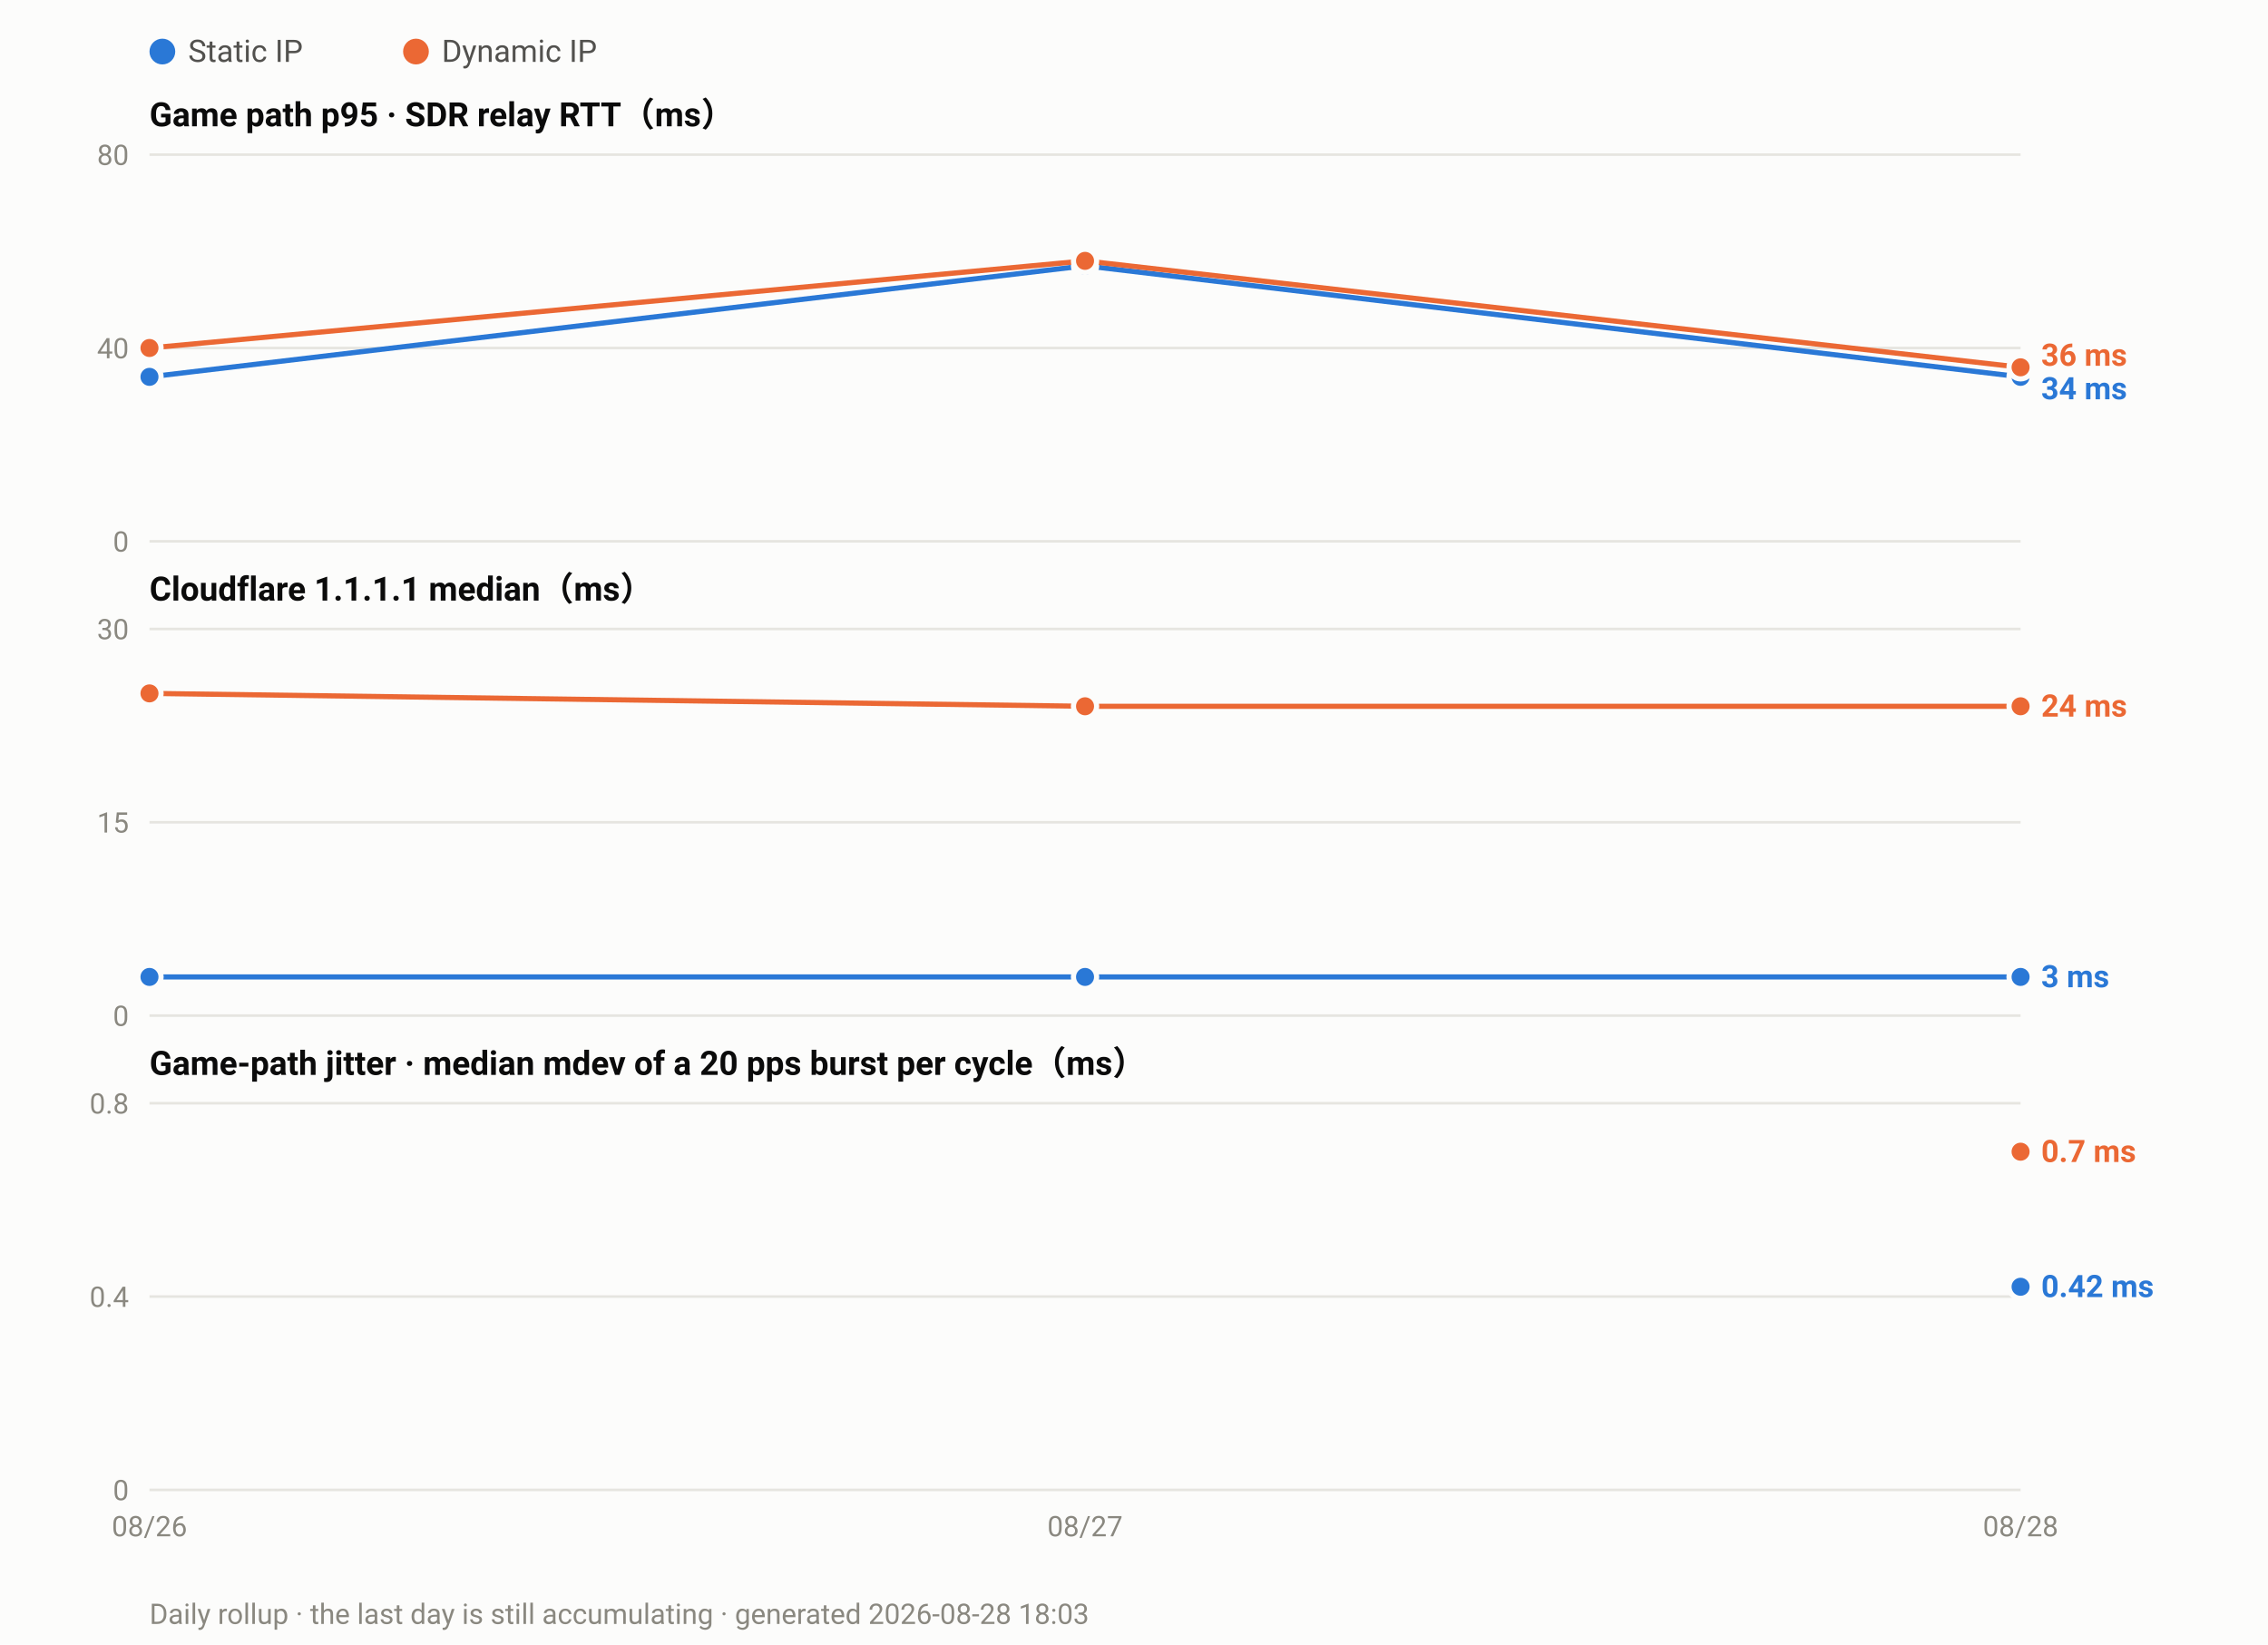
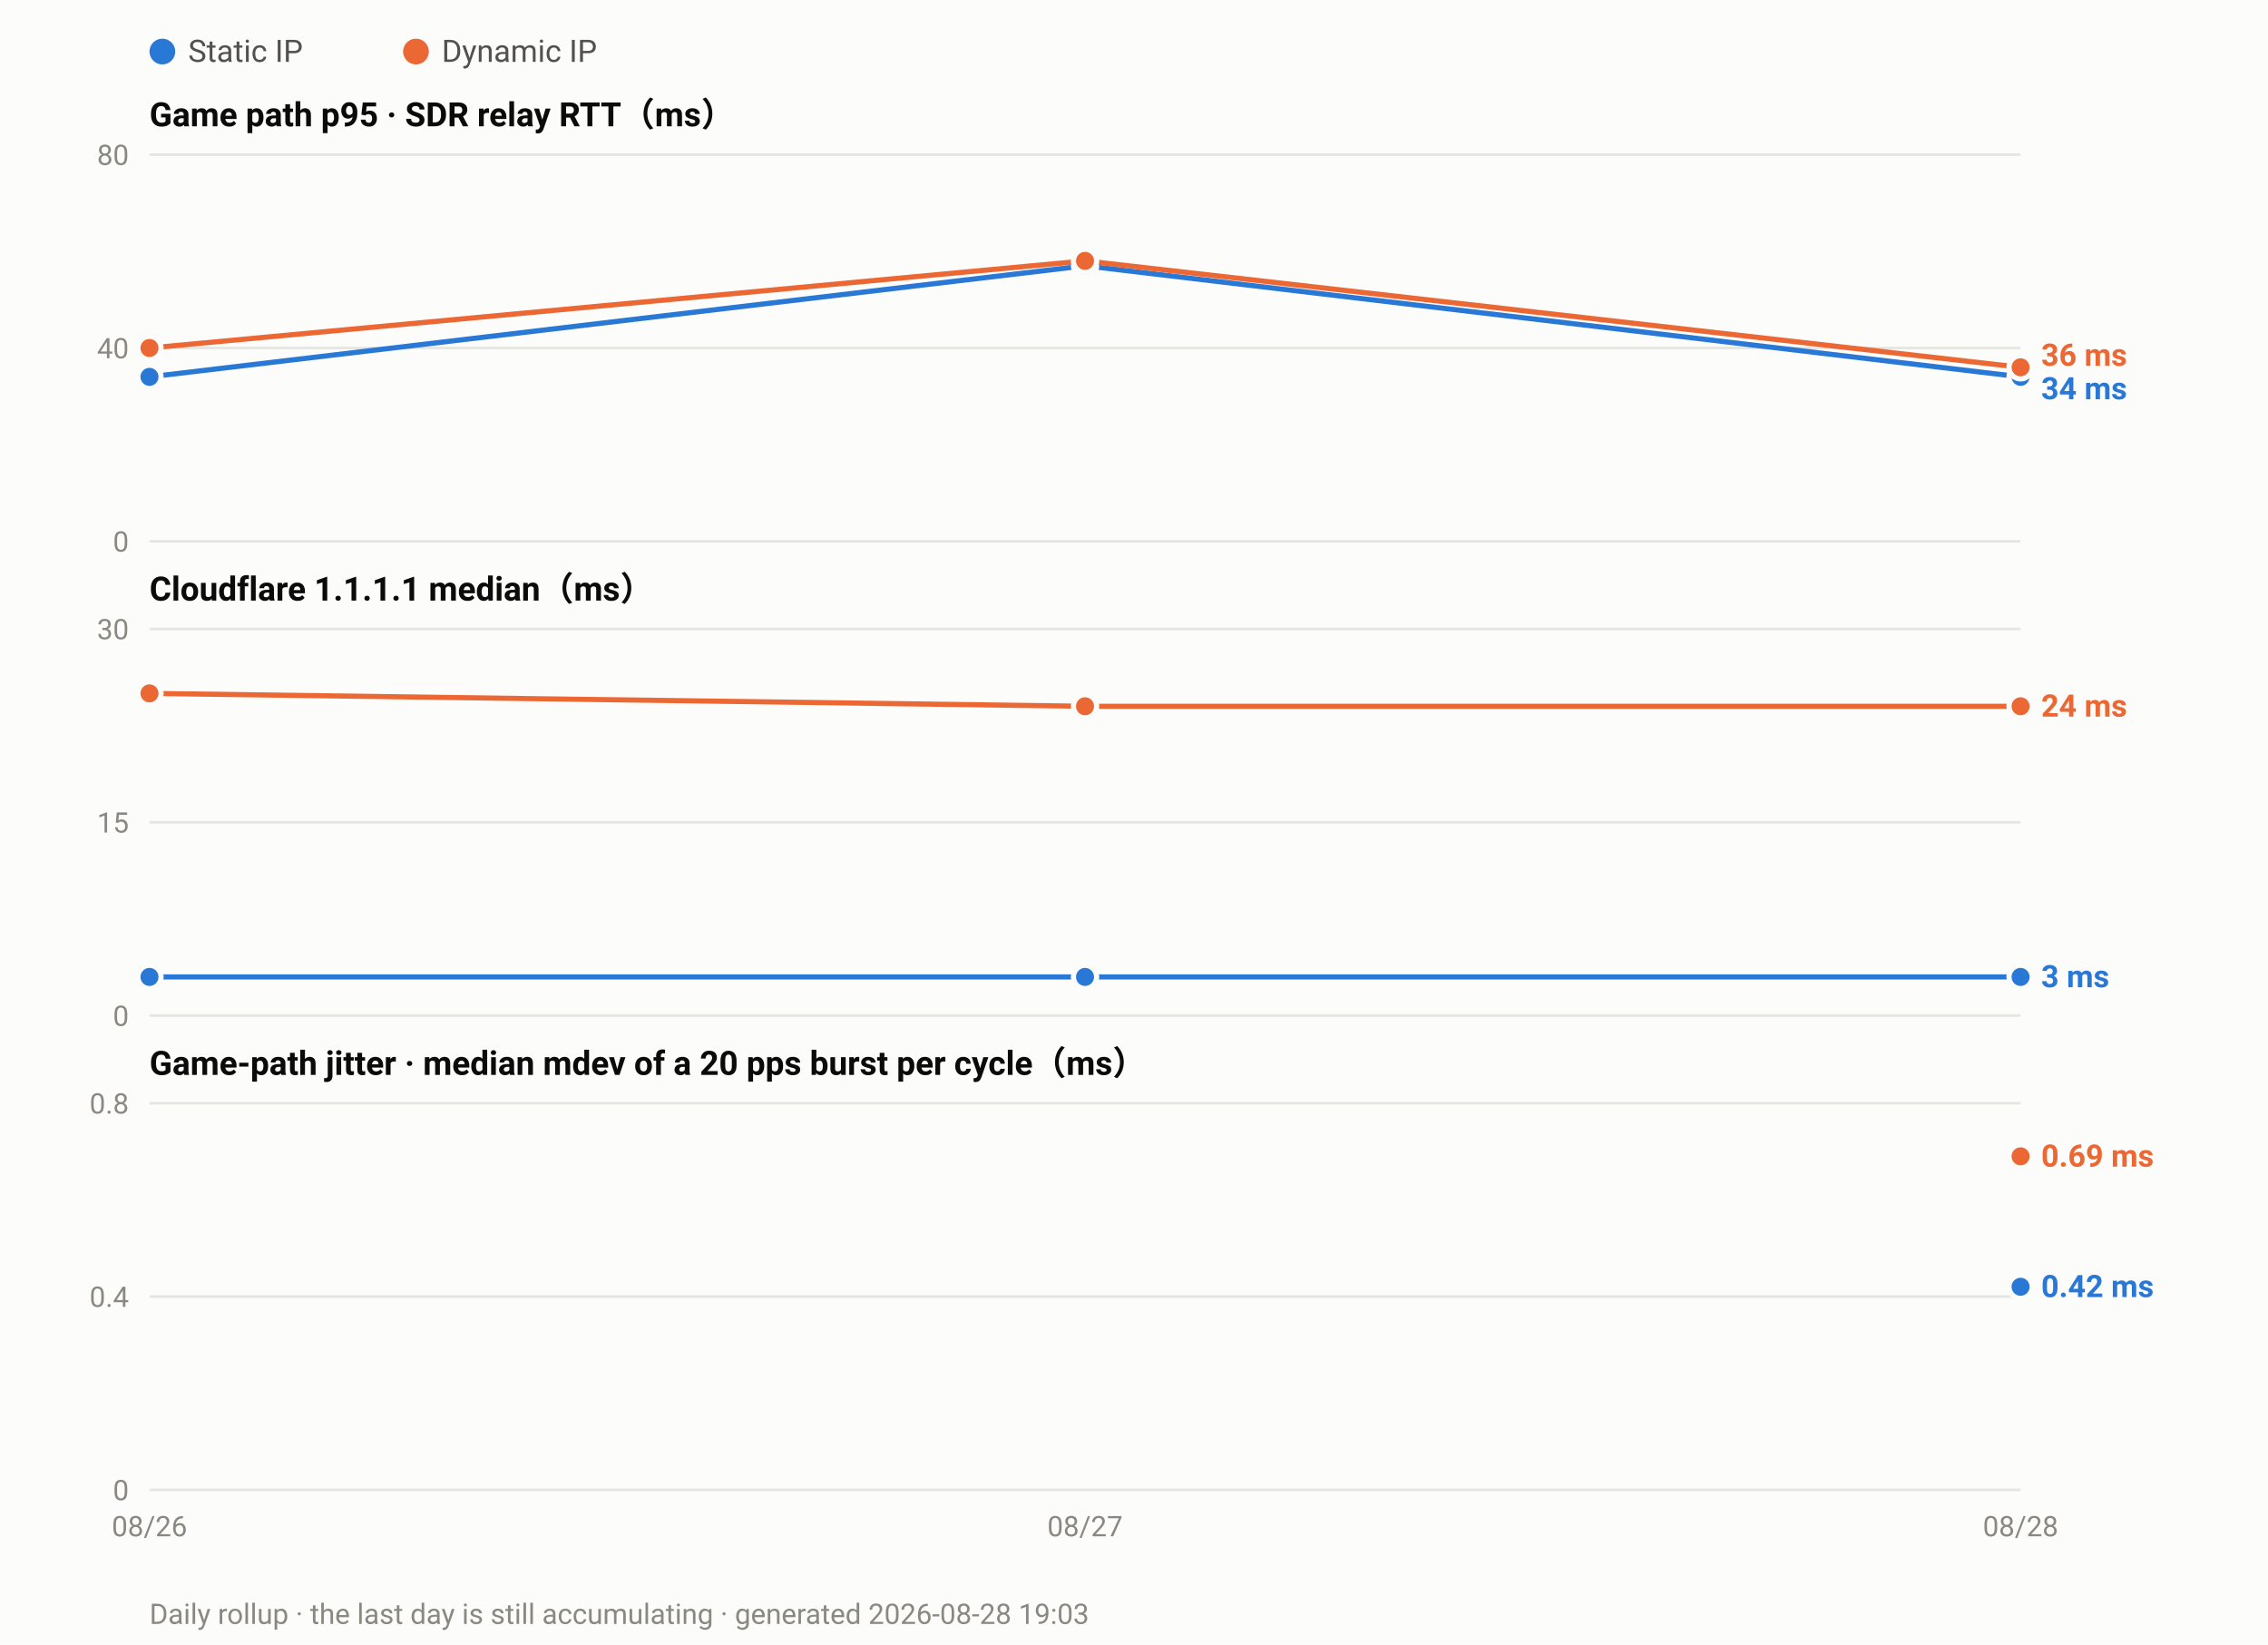
<svg xmlns="http://www.w3.org/2000/svg" width="880" height="638" viewBox="0 0 880 638" font-family="ui-sans-serif,-apple-system,Segoe UI,Roboto,Helvetica,Arial,sans-serif">
  <rect width="880" height="638" fill="#fcfcfb" />
  <circle cx="63.0" cy="20" r="5" fill="#2a78d6" />
  <text x="73.0" y="24" font-size="12" fill="#52514e">Static IP</text>
  <circle cx="161.4" cy="20" r="5" fill="#eb6834" />
  <text x="171.4" y="24" font-size="12" fill="#52514e">Dynamic IP</text>
  <text x="58" y="49.0" font-size="13" font-weight="600" fill="#0b0b0b">Game path p95 · SDR relay RTT（ms）</text>
  <line x1="58" y1="210.0" x2="784.0" y2="210.0" stroke="#e6e5e0" stroke-width="1" />
  <text x="50" y="214.0" font-size="11" text-anchor="end" fill="#8a8880">0</text>
  <line x1="58" y1="135.0" x2="784.0" y2="135.0" stroke="#e6e5e0" stroke-width="1" />
  <text x="50" y="139.0" font-size="11" text-anchor="end" fill="#8a8880">40</text>
  <line x1="58" y1="60.0" x2="784.0" y2="60.0" stroke="#e6e5e0" stroke-width="1" />
  <text x="50" y="64.0" font-size="11" text-anchor="end" fill="#8a8880">80</text>
  <polyline fill="none" stroke="#2a78d6" stroke-width="2" stroke-linejoin="round" points="58.0,146.2 421.0,103.1 784.0,146.2" />
  <circle cx="58.0" cy="146.2" r="4.5" fill="#2a78d6" stroke="#fcfcfb" stroke-width="2" />
  <circle cx="421.0" cy="103.1" r="4.5" fill="#2a78d6" stroke="#fcfcfb" stroke-width="2" />
  <circle cx="784.0" cy="146.2" r="4.5" fill="#2a78d6" stroke="#fcfcfb" stroke-width="2" />
  <polyline fill="none" stroke="#eb6834" stroke-width="2" stroke-linejoin="round" points="58.0,135.0 421.0,101.2 784.0,142.5" />
  <circle cx="58.0" cy="135.0" r="4.5" fill="#eb6834" stroke="#fcfcfb" stroke-width="2" />
  <circle cx="421.0" cy="101.2" r="4.5" fill="#eb6834" stroke="#fcfcfb" stroke-width="2" />
  <circle cx="784.0" cy="142.5" r="4.5" fill="#eb6834" stroke="#fcfcfb" stroke-width="2" />
  <text x="792.0" y="141.9" font-size="12" font-weight="600" fill="#eb6834">36 ms</text>
  <text x="792.0" y="154.9" font-size="12" font-weight="600" fill="#2a78d6">34 ms</text>
  <text x="58" y="233.0" font-size="13" font-weight="600" fill="#0b0b0b">Cloudflare 1.1.1.1 median（ms）</text>
  <line x1="58" y1="394.0" x2="784.0" y2="394.0" stroke="#e6e5e0" stroke-width="1" />
  <text x="50" y="398.0" font-size="11" text-anchor="end" fill="#8a8880">0</text>
  <line x1="58" y1="319.0" x2="784.0" y2="319.0" stroke="#e6e5e0" stroke-width="1" />
  <text x="50" y="323.0" font-size="11" text-anchor="end" fill="#8a8880">15</text>
  <line x1="58" y1="244.0" x2="784.0" y2="244.0" stroke="#e6e5e0" stroke-width="1" />
  <text x="50" y="248.0" font-size="11" text-anchor="end" fill="#8a8880">30</text>
  <polyline fill="none" stroke="#2a78d6" stroke-width="2" stroke-linejoin="round" points="58.0,379.0 421.0,379.0 784.0,379.0" />
  <circle cx="58.0" cy="379.0" r="4.5" fill="#2a78d6" stroke="#fcfcfb" stroke-width="2" />
  <circle cx="421.0" cy="379.0" r="4.5" fill="#2a78d6" stroke="#fcfcfb" stroke-width="2" />
  <circle cx="784.0" cy="379.0" r="4.5" fill="#2a78d6" stroke="#fcfcfb" stroke-width="2" />
  <polyline fill="none" stroke="#eb6834" stroke-width="2" stroke-linejoin="round" points="58.0,269.0 421.0,274.0 784.0,274.0" />
  <circle cx="58.0" cy="269.0" r="4.5" fill="#eb6834" stroke="#fcfcfb" stroke-width="2" />
  <circle cx="421.0" cy="274.0" r="4.5" fill="#eb6834" stroke="#fcfcfb" stroke-width="2" />
  <circle cx="784.0" cy="274.0" r="4.5" fill="#eb6834" stroke="#fcfcfb" stroke-width="2" />
  <text x="792.0" y="278.0" font-size="12" font-weight="600" fill="#eb6834">24 ms</text>
  <text x="792.0" y="383.0" font-size="12" font-weight="600" fill="#2a78d6">3 ms</text>
  <text x="58" y="417.0" font-size="13" font-weight="600" fill="#0b0b0b">Game-path jitter · median mdev of a 20 pps burst per cycle（ms）</text>
  <line x1="58" y1="578.0" x2="784.0" y2="578.0" stroke="#e6e5e0" stroke-width="1" />
  <text x="50" y="582.0" font-size="11" text-anchor="end" fill="#8a8880">0</text>
  <line x1="58" y1="503.0" x2="784.0" y2="503.0" stroke="#e6e5e0" stroke-width="1" />
  <text x="50" y="507.0" font-size="11" text-anchor="end" fill="#8a8880">0.4</text>
  <line x1="58" y1="428.0" x2="784.0" y2="428.0" stroke="#e6e5e0" stroke-width="1" />
  <text x="50" y="432.0" font-size="11" text-anchor="end" fill="#8a8880">0.8</text>
  <circle cx="784.0" cy="499.2" r="4.5" fill="#2a78d6" stroke="#fcfcfb" stroke-width="2" />
-   <circle cx="784.0" cy="446.8" r="4.5" fill="#eb6834" stroke="#fcfcfb" stroke-width="2" />
-   <text x="792.0" y="450.8" font-size="12" font-weight="600" fill="#eb6834">0.7 ms</text>
+   <circle cx="784.0" cy="448.6" r="4.5" fill="#eb6834" stroke="#fcfcfb" stroke-width="2" />
+   <text x="792.0" y="452.6" font-size="12" font-weight="600" fill="#eb6834">0.69 ms</text>
  <text x="792.0" y="503.2" font-size="12" font-weight="600" fill="#2a78d6">0.42 ms</text>
  <text x="58.0" y="596.0" font-size="11" text-anchor="middle" fill="#8a8880">08/26</text>
  <text x="421.0" y="596.0" font-size="11" text-anchor="middle" fill="#8a8880">08/27</text>
  <text x="784.0" y="596.0" font-size="11" text-anchor="middle" fill="#8a8880">08/28</text>
-   <text x="58" y="630" font-size="11" fill="#8a8880">Daily rollup · the last day is still accumulating · generated 2026-08-28 18:03</text>
+   <text x="58" y="630" font-size="11" fill="#8a8880">Daily rollup · the last day is still accumulating · generated 2026-08-28 19:03</text>
</svg>
